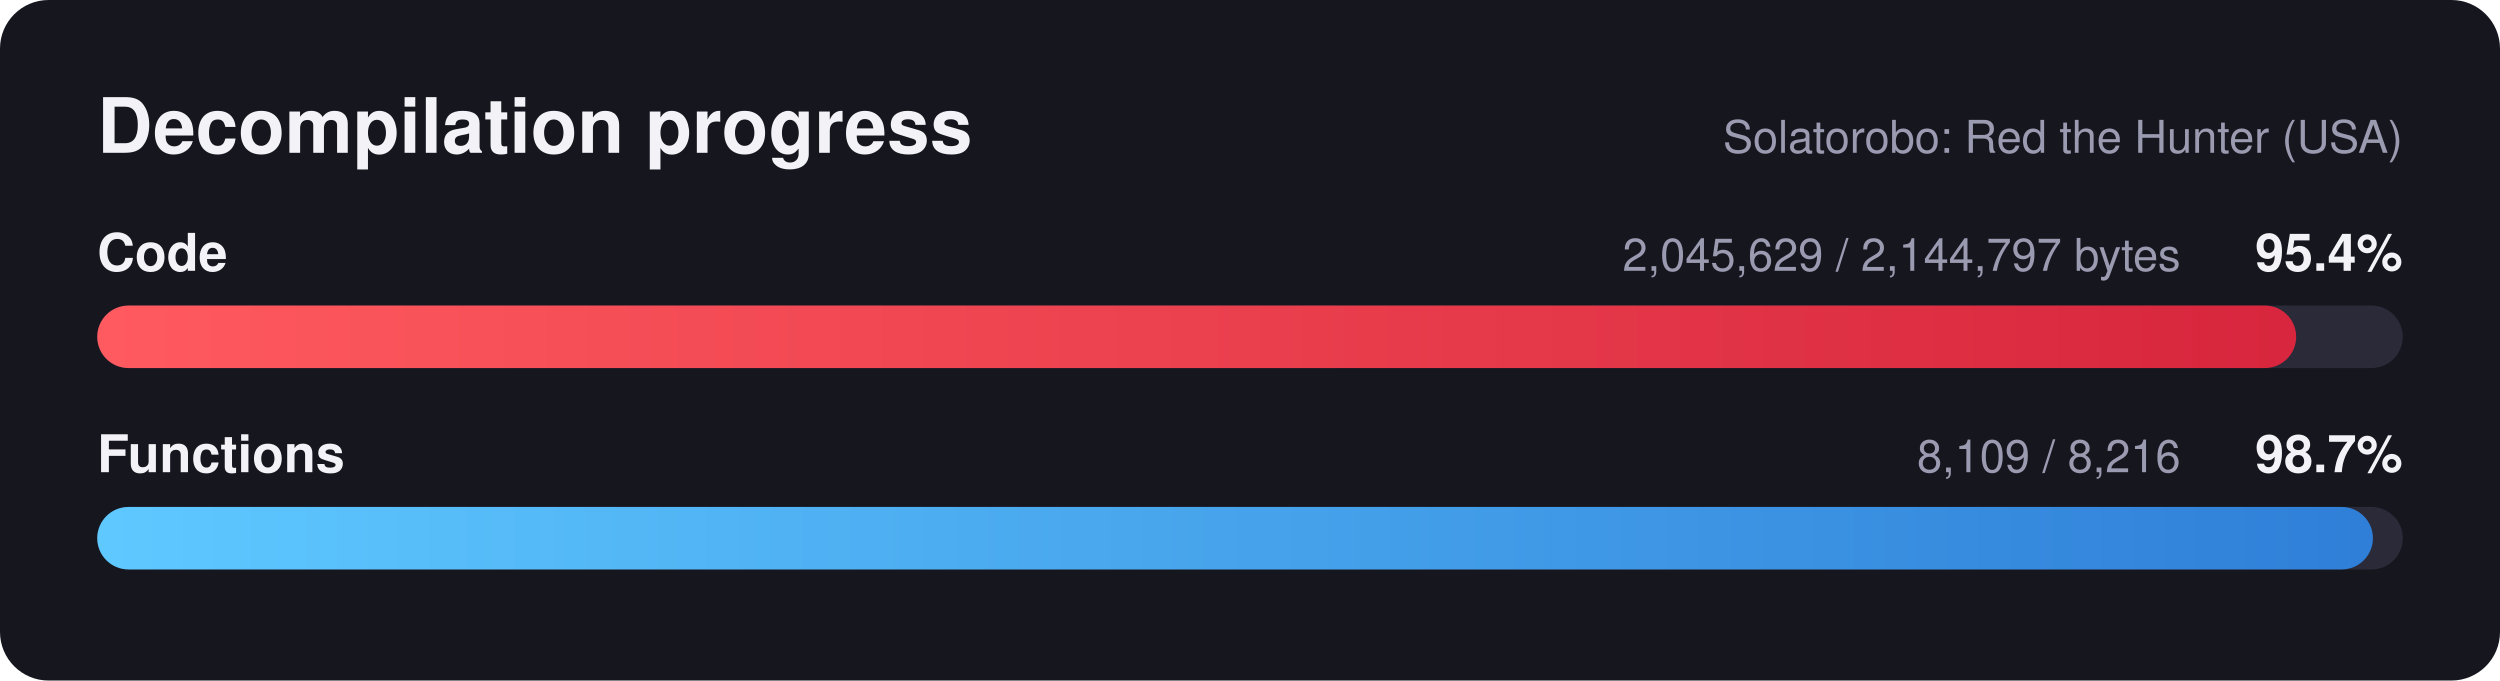
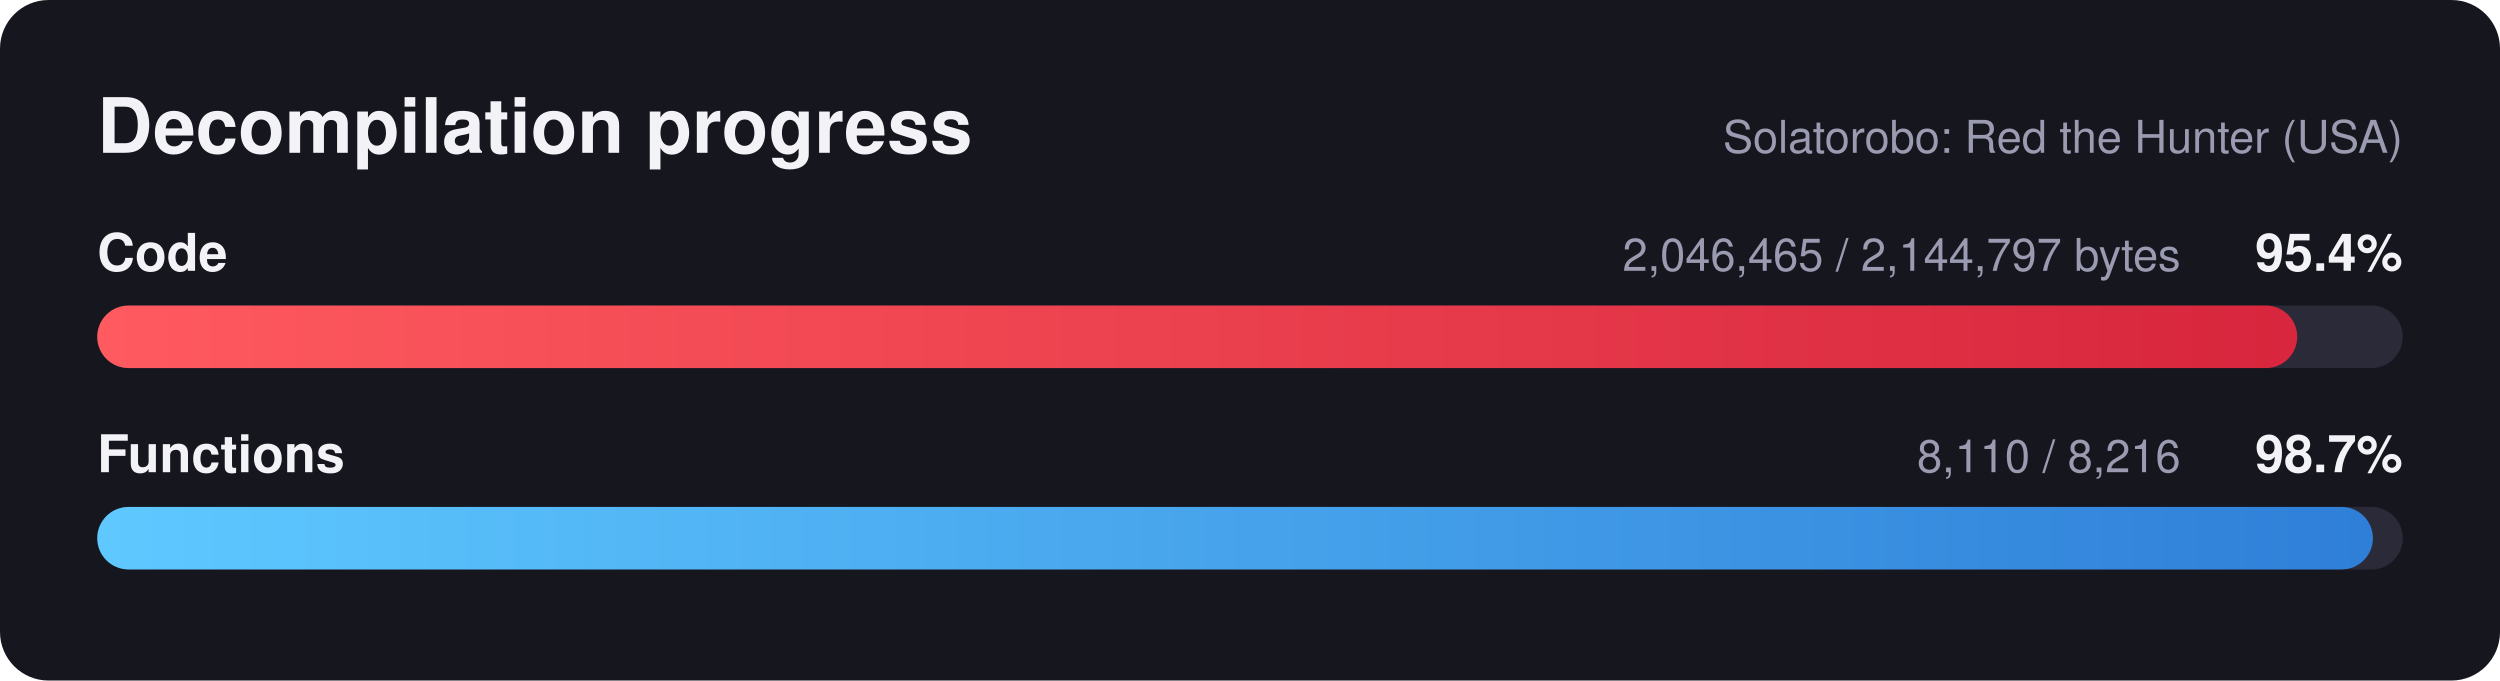
<svg xmlns="http://www.w3.org/2000/svg" width="720" height="196" viewBox="0 0 720 196" font-family="Segoe UI, Helvetica, Arial, sans-serif">
  <defs>
    <linearGradient id="red" x1="0" x2="1" y1="0" y2="0">
      <stop offset="0" stop-color="#ff5a5f" />
      <stop offset="1" stop-color="#d7263d" />
    </linearGradient>
    <linearGradient id="blue" x1="0" x2="1" y1="0" y2="0">
      <stop offset="0" stop-color="#5ec8ff" />
      <stop offset="1" stop-color="#2f7fd8" />
    </linearGradient>
  </defs>
  <rect width="720" height="196" rx="14" fill="#16161f" />
  <text x="28" y="44" fill="#f2f2f7" font-size="22" font-weight="700">Decompilation progress</text>
  <text x="692" y="44" fill="#9a9ab0" font-size="13" text-anchor="end">Solatorobo: Red the Hunter (USA)</text>
  <text x="28" y="78" fill="#f2f2f7" font-size="15" font-weight="600">Code</text>
  <text x="692" y="78" fill="#f2f2f7" font-size="15" font-weight="700" text-anchor="end">95.4%</text>
-   <text x="628" y="78" fill="#9a9ab0" font-size="13" text-anchor="end">2,045,629 / 2,144,797 bytes</text>
+   <text x="628" y="78" fill="#9a9ab0" font-size="13" text-anchor="end">2,046,465 / 2,144,797 bytes</text>
  <rect x="28" y="88" width="664" height="18" rx="9.0" fill="#2a2a38" />
-   <rect x="28" y="88" width="633.3" height="18" rx="9.0" fill="url(#red)" />
+   <rect x="28" y="88" width="633.6" height="18" rx="9.0" fill="url(#red)" />
  <text x="28" y="136" fill="#f2f2f7" font-size="15" font-weight="600">Functions</text>
  <text x="692" y="136" fill="#f2f2f7" font-size="15" font-weight="700" text-anchor="end">98.7%</text>
-   <text x="628" y="136" fill="#9a9ab0" font-size="13" text-anchor="end">8,109 / 8,216</text>
+   <text x="628" y="136" fill="#9a9ab0" font-size="13" text-anchor="end">8,110 / 8,216</text>
  <rect x="28" y="146" width="664" height="18" rx="9.0" fill="#2a2a38" />
  <rect x="28" y="146" width="655.4" height="18" rx="9.0" fill="url(#blue)" />
</svg>
